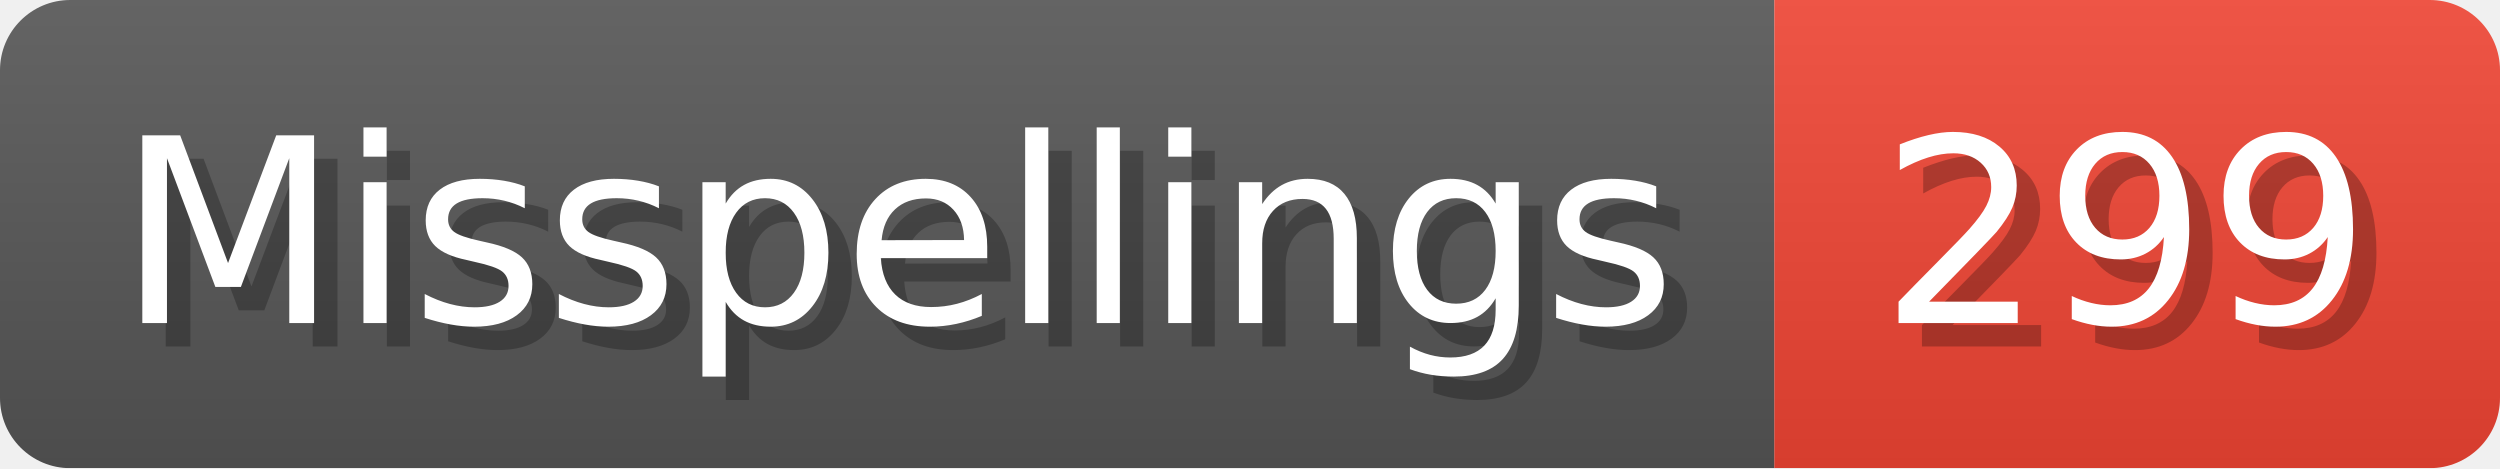
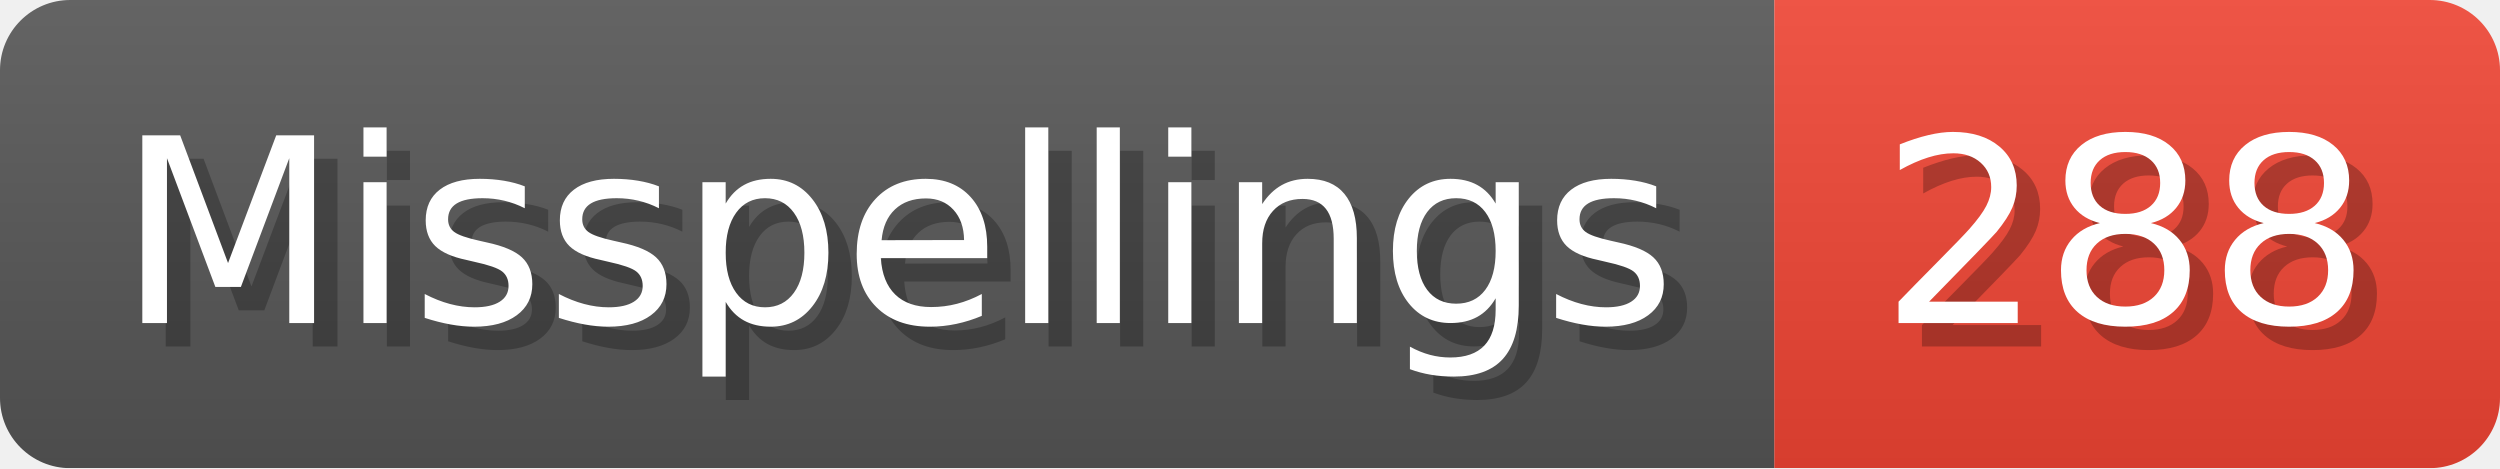
- <svg xmlns="http://www.w3.org/2000/svg" width="106.8" height="20" viewBox="0 0 1068 200" role="img" aria-label="Misspellings: 299">
+ <svg xmlns="http://www.w3.org/2000/svg" width="106.8" height="20" viewBox="0 0 1068 200" role="img" aria-label="Misspellings: 288">
  <linearGradient id="a" x2="0" y2="100%">
    <stop offset="0" stop-opacity=".1" stop-color="#EEE" />
    <stop offset="1" stop-opacity=".1" />
  </linearGradient>
  <mask id="m">
    <rect width="1068" height="200" rx="30" fill="#FFF" />
  </mask>
  <g mask="url(#m)">
    <rect width="758" height="200" fill="#555" />
    <rect width="310" height="200" fill="#E43" x="758" />
    <rect width="1068" height="200" fill="url(#a)" />
  </g>
  <g aria-hidden="true" fill="#fff" text-anchor="start" font-family="Verdana,DejaVu Sans,sans-serif" font-size="110">
    <text x="60" y="148" textLength="658" fill="#000" opacity="0.25">Misspellings</text>
    <text x="50" y="138" textLength="658">Misspellings</text>
-     <text x="813" y="148" textLength="210" fill="#000" opacity="0.25">299</text>
-     <text x="803" y="138" textLength="210">299</text>
+     <text x="813" y="148" textLength="210" fill="#000" opacity="0.25">288</text>
+     <text x="803" y="138" textLength="210">288</text>
  </g>
</svg>
